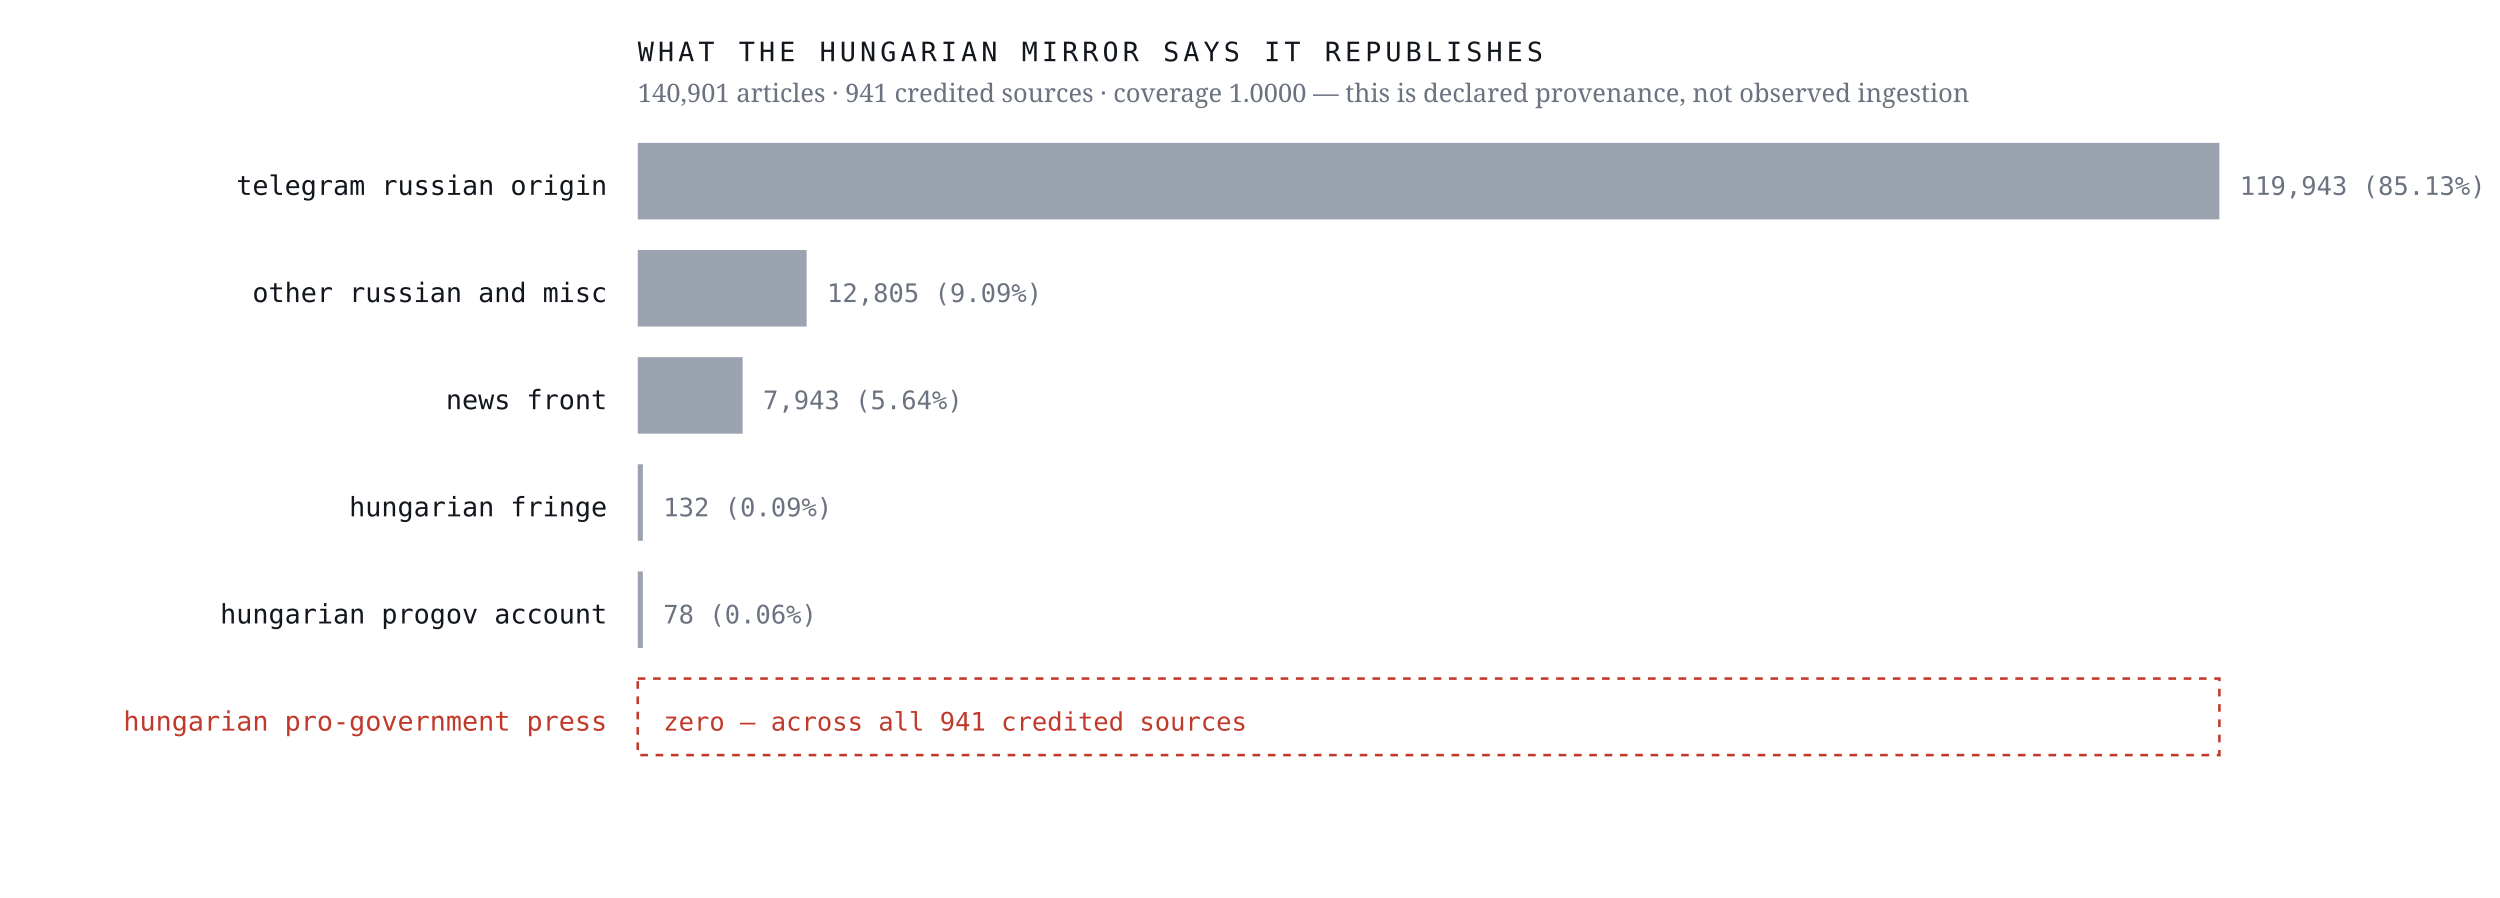
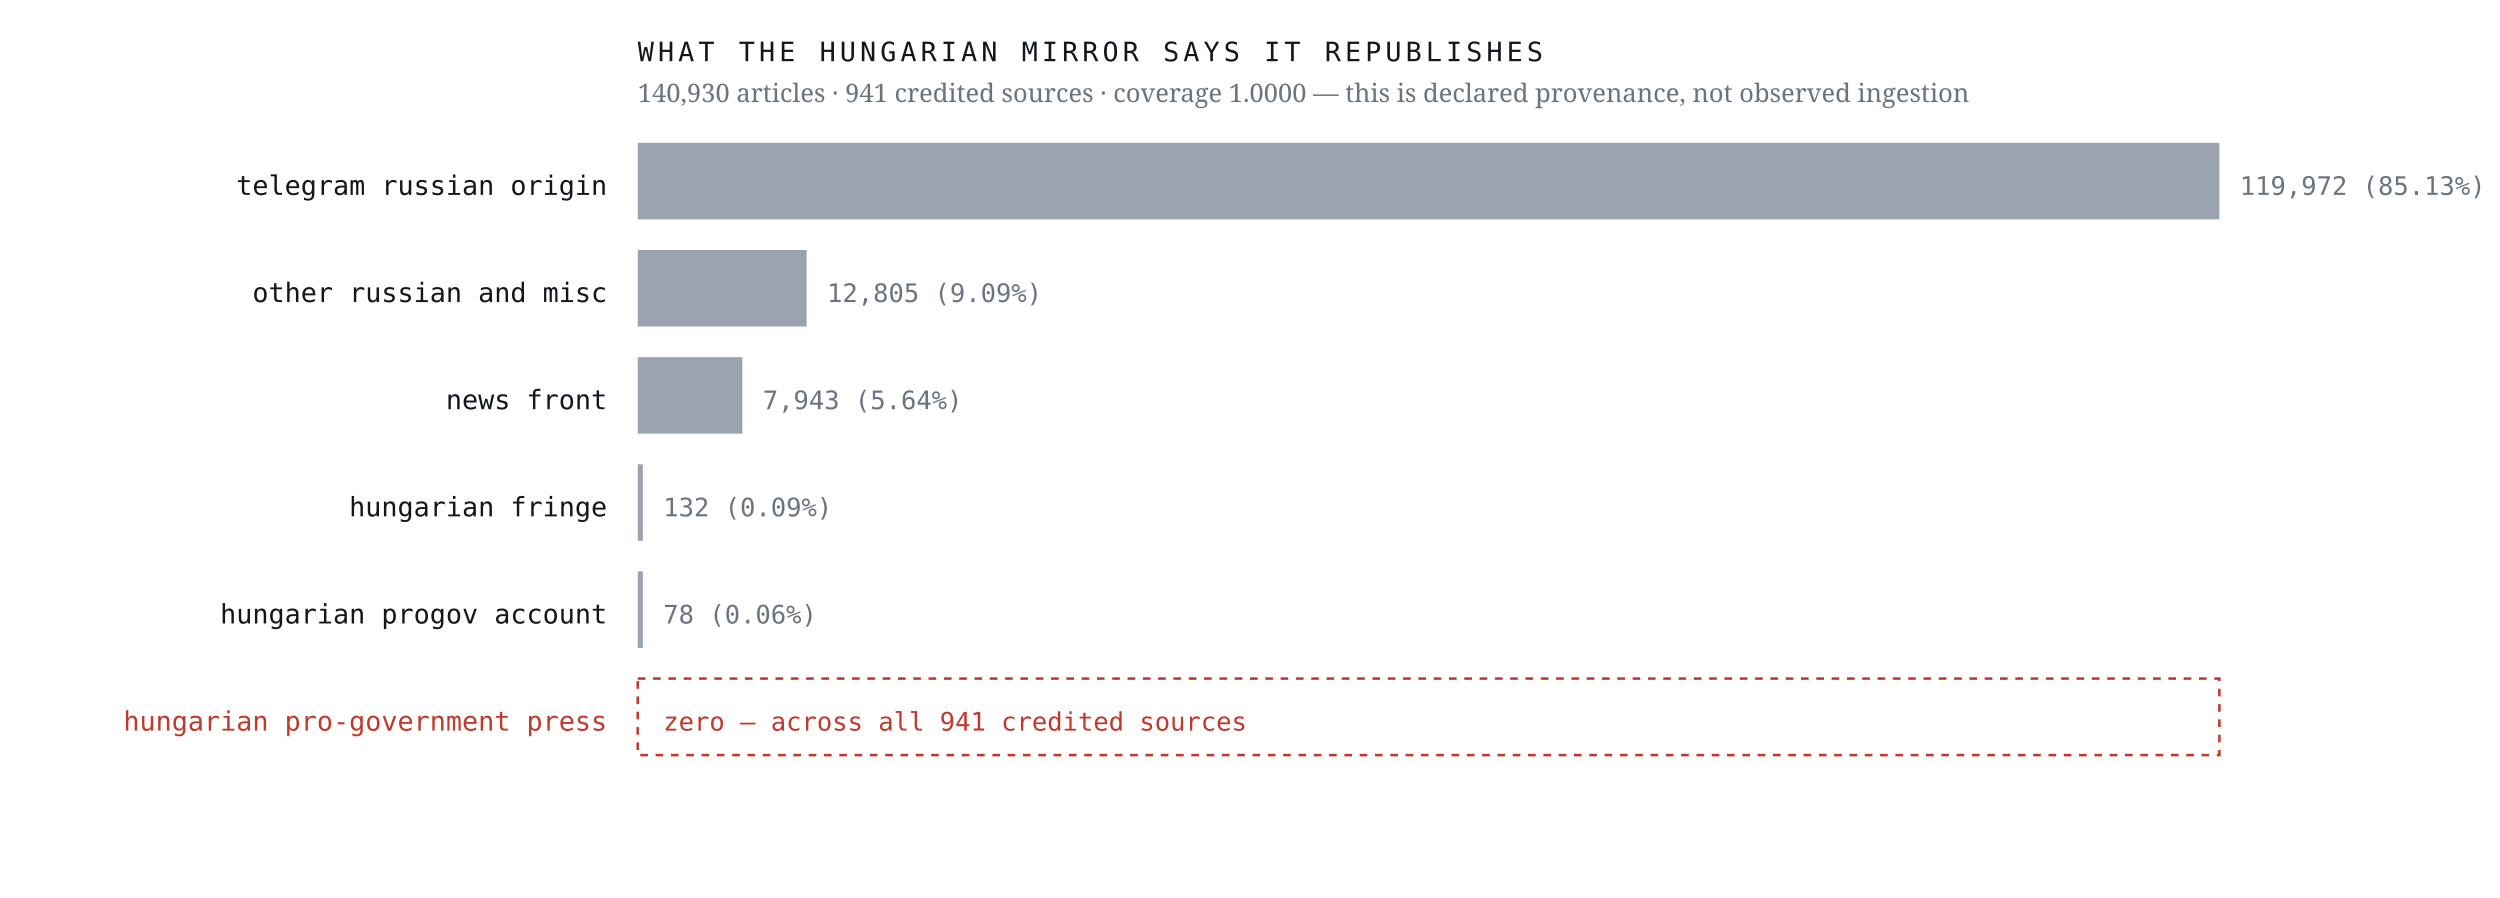
<svg xmlns="http://www.w3.org/2000/svg" viewBox="0 0 980 352" width="980" height="352" role="img" aria-label="Sources the Hungarian mirror credits, by article count, with an explicit zero row for the Hungarian pro-government press">
  <rect width="980" height="352" fill="#ffffff" />
  <text x="238.0" y="76.4" font-family="ui-monospace,'IBM Plex Mono',Menlo,monospace" font-size="10.5" font-weight="400" letter-spacing="0" fill="#12161d" text-anchor="end">telegram russian origin</text>
  <rect x="250" y="56" width="620.0" height="30" fill="#9aa3af" />
-   <text x="878.0" y="76.4" font-family="ui-monospace,'IBM Plex Mono',Menlo,monospace" font-size="10" font-weight="400" letter-spacing="0" fill="#6b7280" text-anchor="start">119,943  (85.13%)</text>
+   <text x="878.0" y="76.4" font-family="ui-monospace,'IBM Plex Mono',Menlo,monospace" font-size="10" font-weight="400" letter-spacing="0" fill="#6b7280" text-anchor="start">119,972  (85.13%)</text>
  <text x="238.0" y="118.4" font-family="ui-monospace,'IBM Plex Mono',Menlo,monospace" font-size="10.5" font-weight="400" letter-spacing="0" fill="#12161d" text-anchor="end">other russian and misc</text>
  <rect x="250" y="98" width="66.2" height="30" fill="#9aa3af" />
  <text x="324.2" y="118.4" font-family="ui-monospace,'IBM Plex Mono',Menlo,monospace" font-size="10" font-weight="400" letter-spacing="0" fill="#6b7280" text-anchor="start">12,805  (9.09%)</text>
  <text x="238.0" y="160.4" font-family="ui-monospace,'IBM Plex Mono',Menlo,monospace" font-size="10.5" font-weight="400" letter-spacing="0" fill="#12161d" text-anchor="end">news front</text>
-   <rect x="250" y="140" width="41.1" height="30" fill="#9aa3af" />
-   <text x="299.1" y="160.4" font-family="ui-monospace,'IBM Plex Mono',Menlo,monospace" font-size="10" font-weight="400" letter-spacing="0" fill="#6b7280" text-anchor="start">7,943  (5.64%)</text>
+   <rect x="250" y="140" width="41.0" height="30" fill="#9aa3af" />
+   <text x="299.0" y="160.4" font-family="ui-monospace,'IBM Plex Mono',Menlo,monospace" font-size="10" font-weight="400" letter-spacing="0" fill="#6b7280" text-anchor="start">7,943  (5.64%)</text>
  <text x="238.0" y="202.4" font-family="ui-monospace,'IBM Plex Mono',Menlo,monospace" font-size="10.5" font-weight="400" letter-spacing="0" fill="#12161d" text-anchor="end">hungarian fringe</text>
  <rect x="250" y="182" width="2.0" height="30" fill="#9aa3af" />
  <text x="260.0" y="202.4" font-family="ui-monospace,'IBM Plex Mono',Menlo,monospace" font-size="10" font-weight="400" letter-spacing="0" fill="#6b7280" text-anchor="start">132  (0.09%)</text>
  <text x="238.0" y="244.4" font-family="ui-monospace,'IBM Plex Mono',Menlo,monospace" font-size="10.5" font-weight="400" letter-spacing="0" fill="#12161d" text-anchor="end">hungarian progov account</text>
  <rect x="250" y="224" width="2.0" height="30" fill="#9aa3af" />
  <text x="260.0" y="244.4" font-family="ui-monospace,'IBM Plex Mono',Menlo,monospace" font-size="10" font-weight="400" letter-spacing="0" fill="#6b7280" text-anchor="start">78  (0.06%)</text>
  <text x="238.0" y="286.4" font-family="ui-monospace,'IBM Plex Mono',Menlo,monospace" font-size="10.5" font-weight="500" letter-spacing="0" fill="#c0392b" text-anchor="end">hungarian pro-government press</text>
  <rect x="250" y="266" width="620" height="30" fill="none" stroke="#c0392b" stroke-width="1" stroke-dasharray="3 3" />
  <text x="260.0" y="286.4" font-family="ui-monospace,'IBM Plex Mono',Menlo,monospace" font-size="10" font-weight="500" letter-spacing="0" fill="#c0392b" text-anchor="start">zero — across all 941 credited sources</text>
  <text x="250.0" y="24.0" font-family="ui-monospace,'IBM Plex Mono',Menlo,monospace" font-size="10.5" font-weight="400" letter-spacing="1.6" fill="#12161d" text-anchor="start">WHAT THE HUNGARIAN MIRROR SAYS IT REPUBLISHES</text>
-   <text x="250.0" y="40.0" font-family="'Newsreader',Georgia,serif" font-size="10" font-weight="400" letter-spacing="0" fill="#6b7280" text-anchor="start">140,901 articles · 941 credited sources · coverage 1.0000 — this is declared provenance, not observed ingestion</text>
+   <text x="250.0" y="40.0" font-family="'Newsreader',Georgia,serif" font-size="10" font-weight="400" letter-spacing="0" fill="#6b7280" text-anchor="start">140,930 articles · 941 credited sources · coverage 1.0000 — this is declared provenance, not observed ingestion</text>
</svg>
